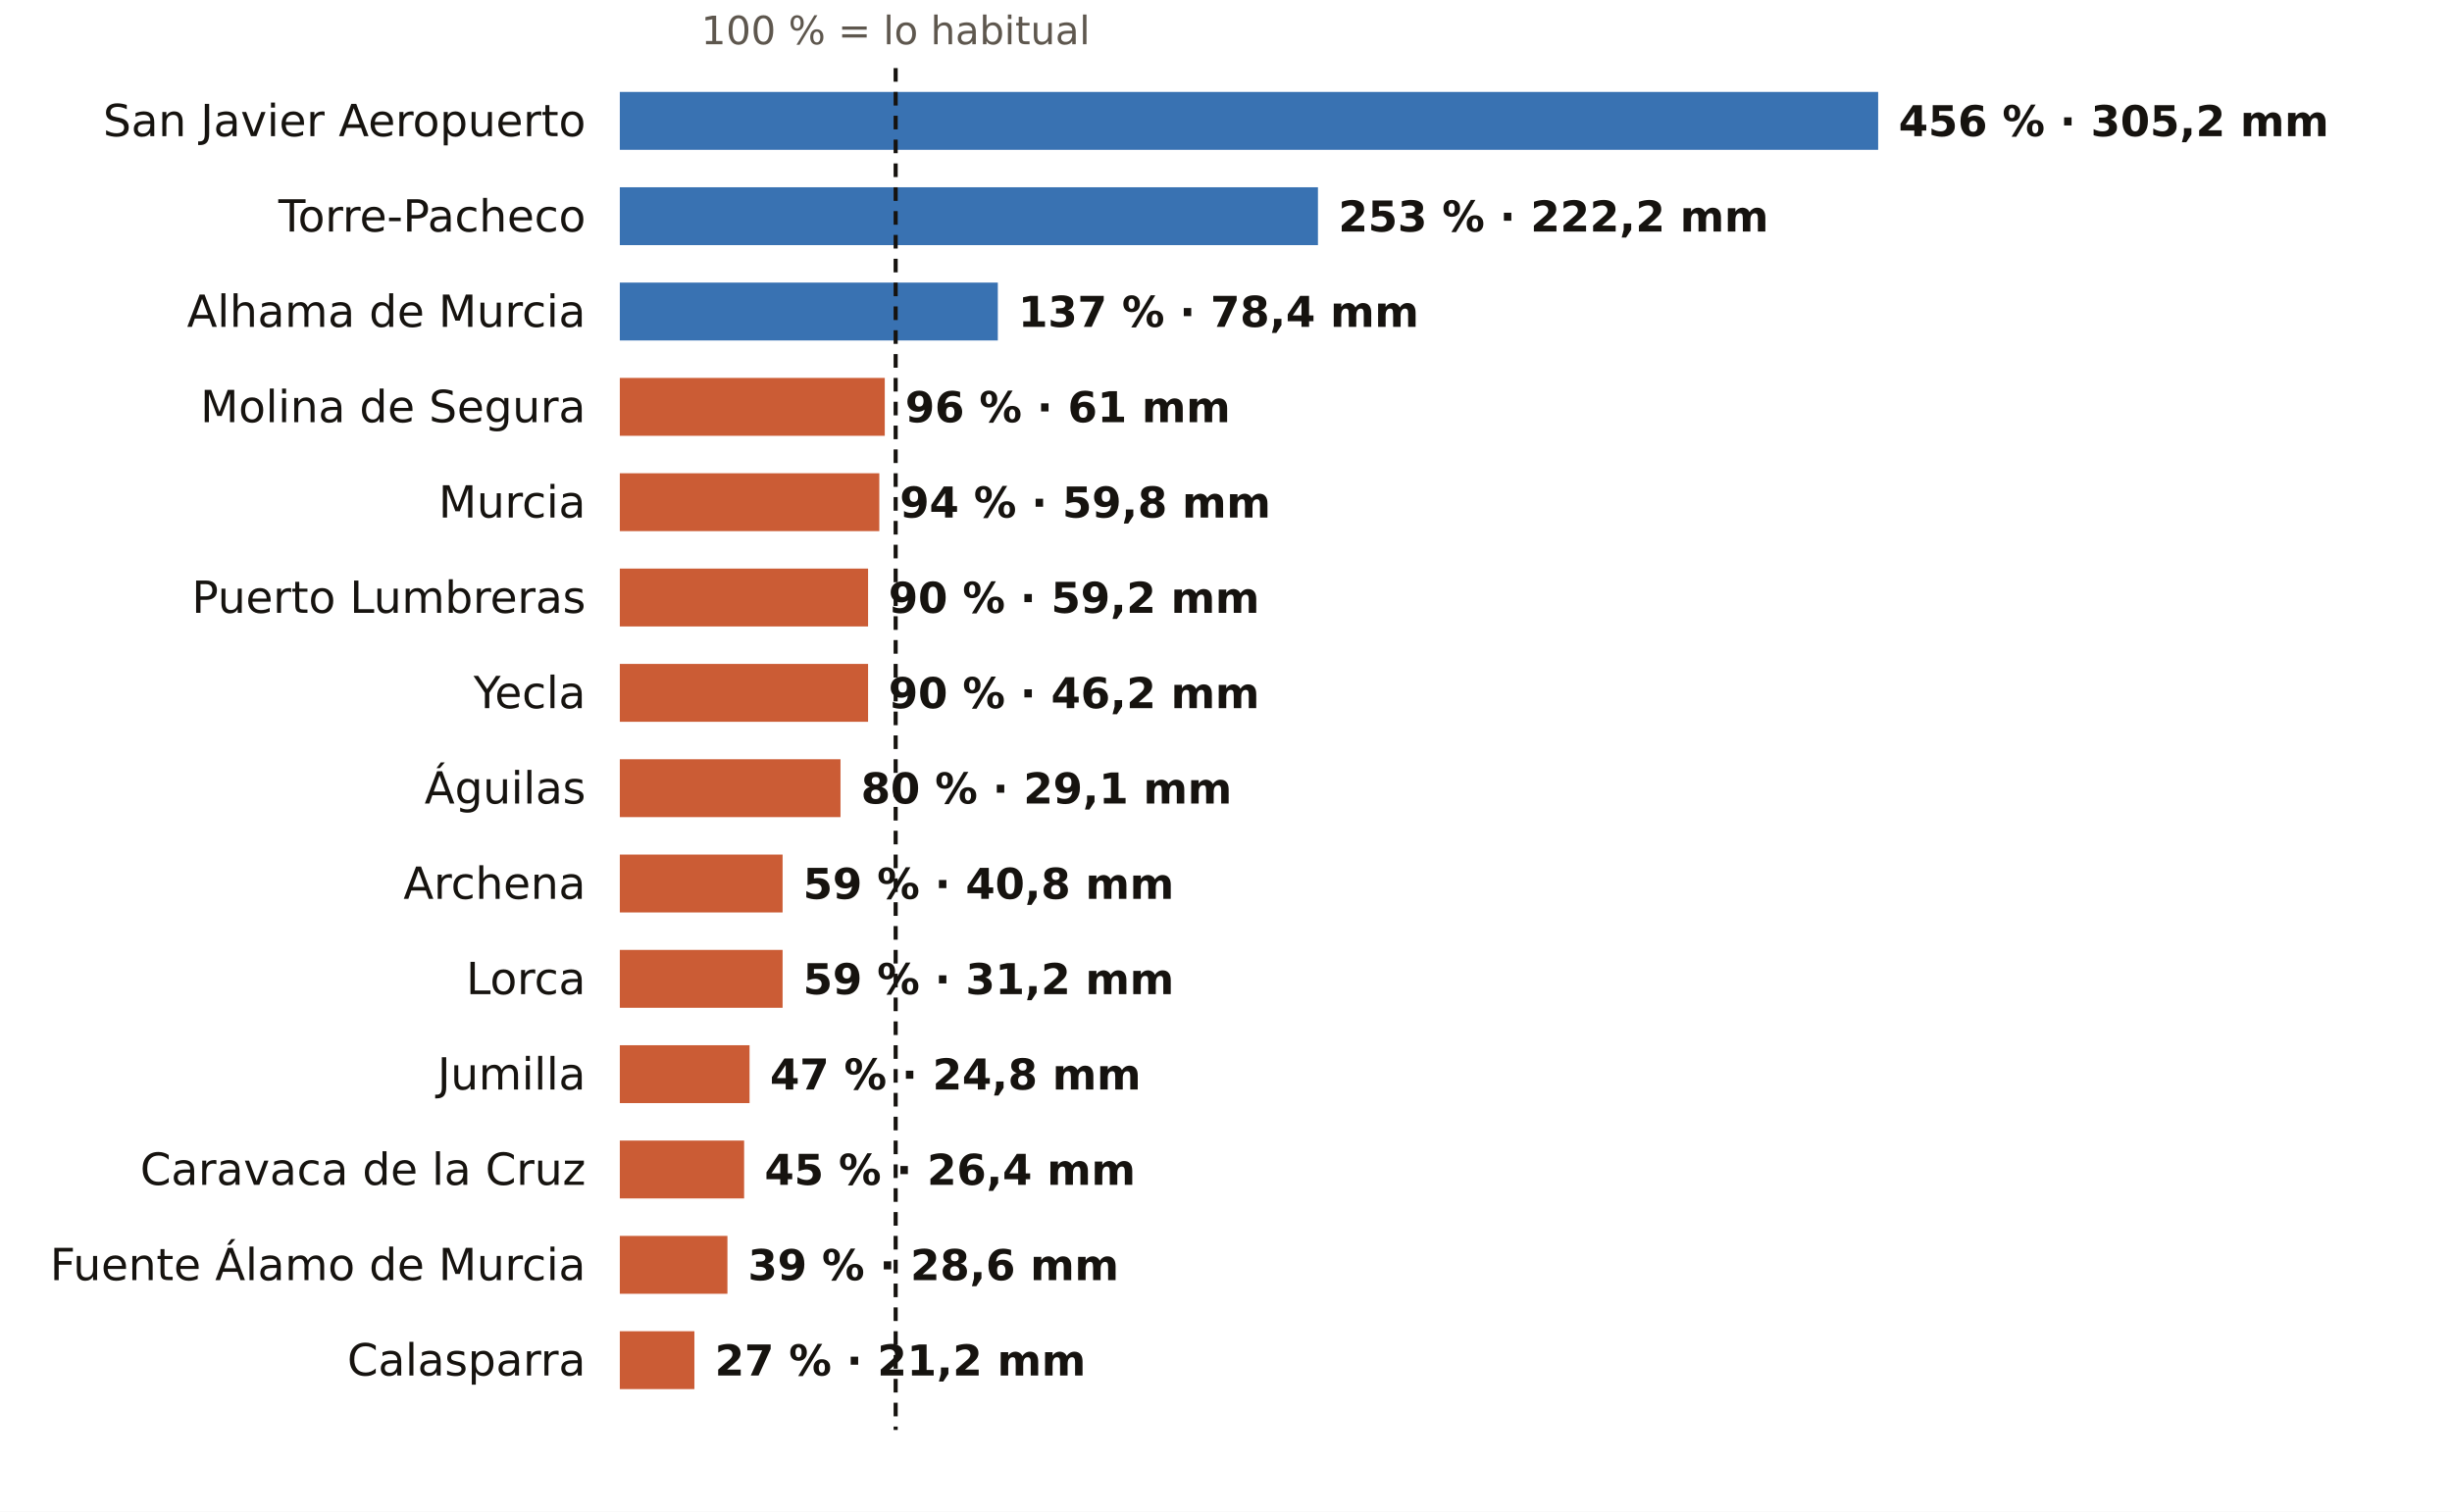
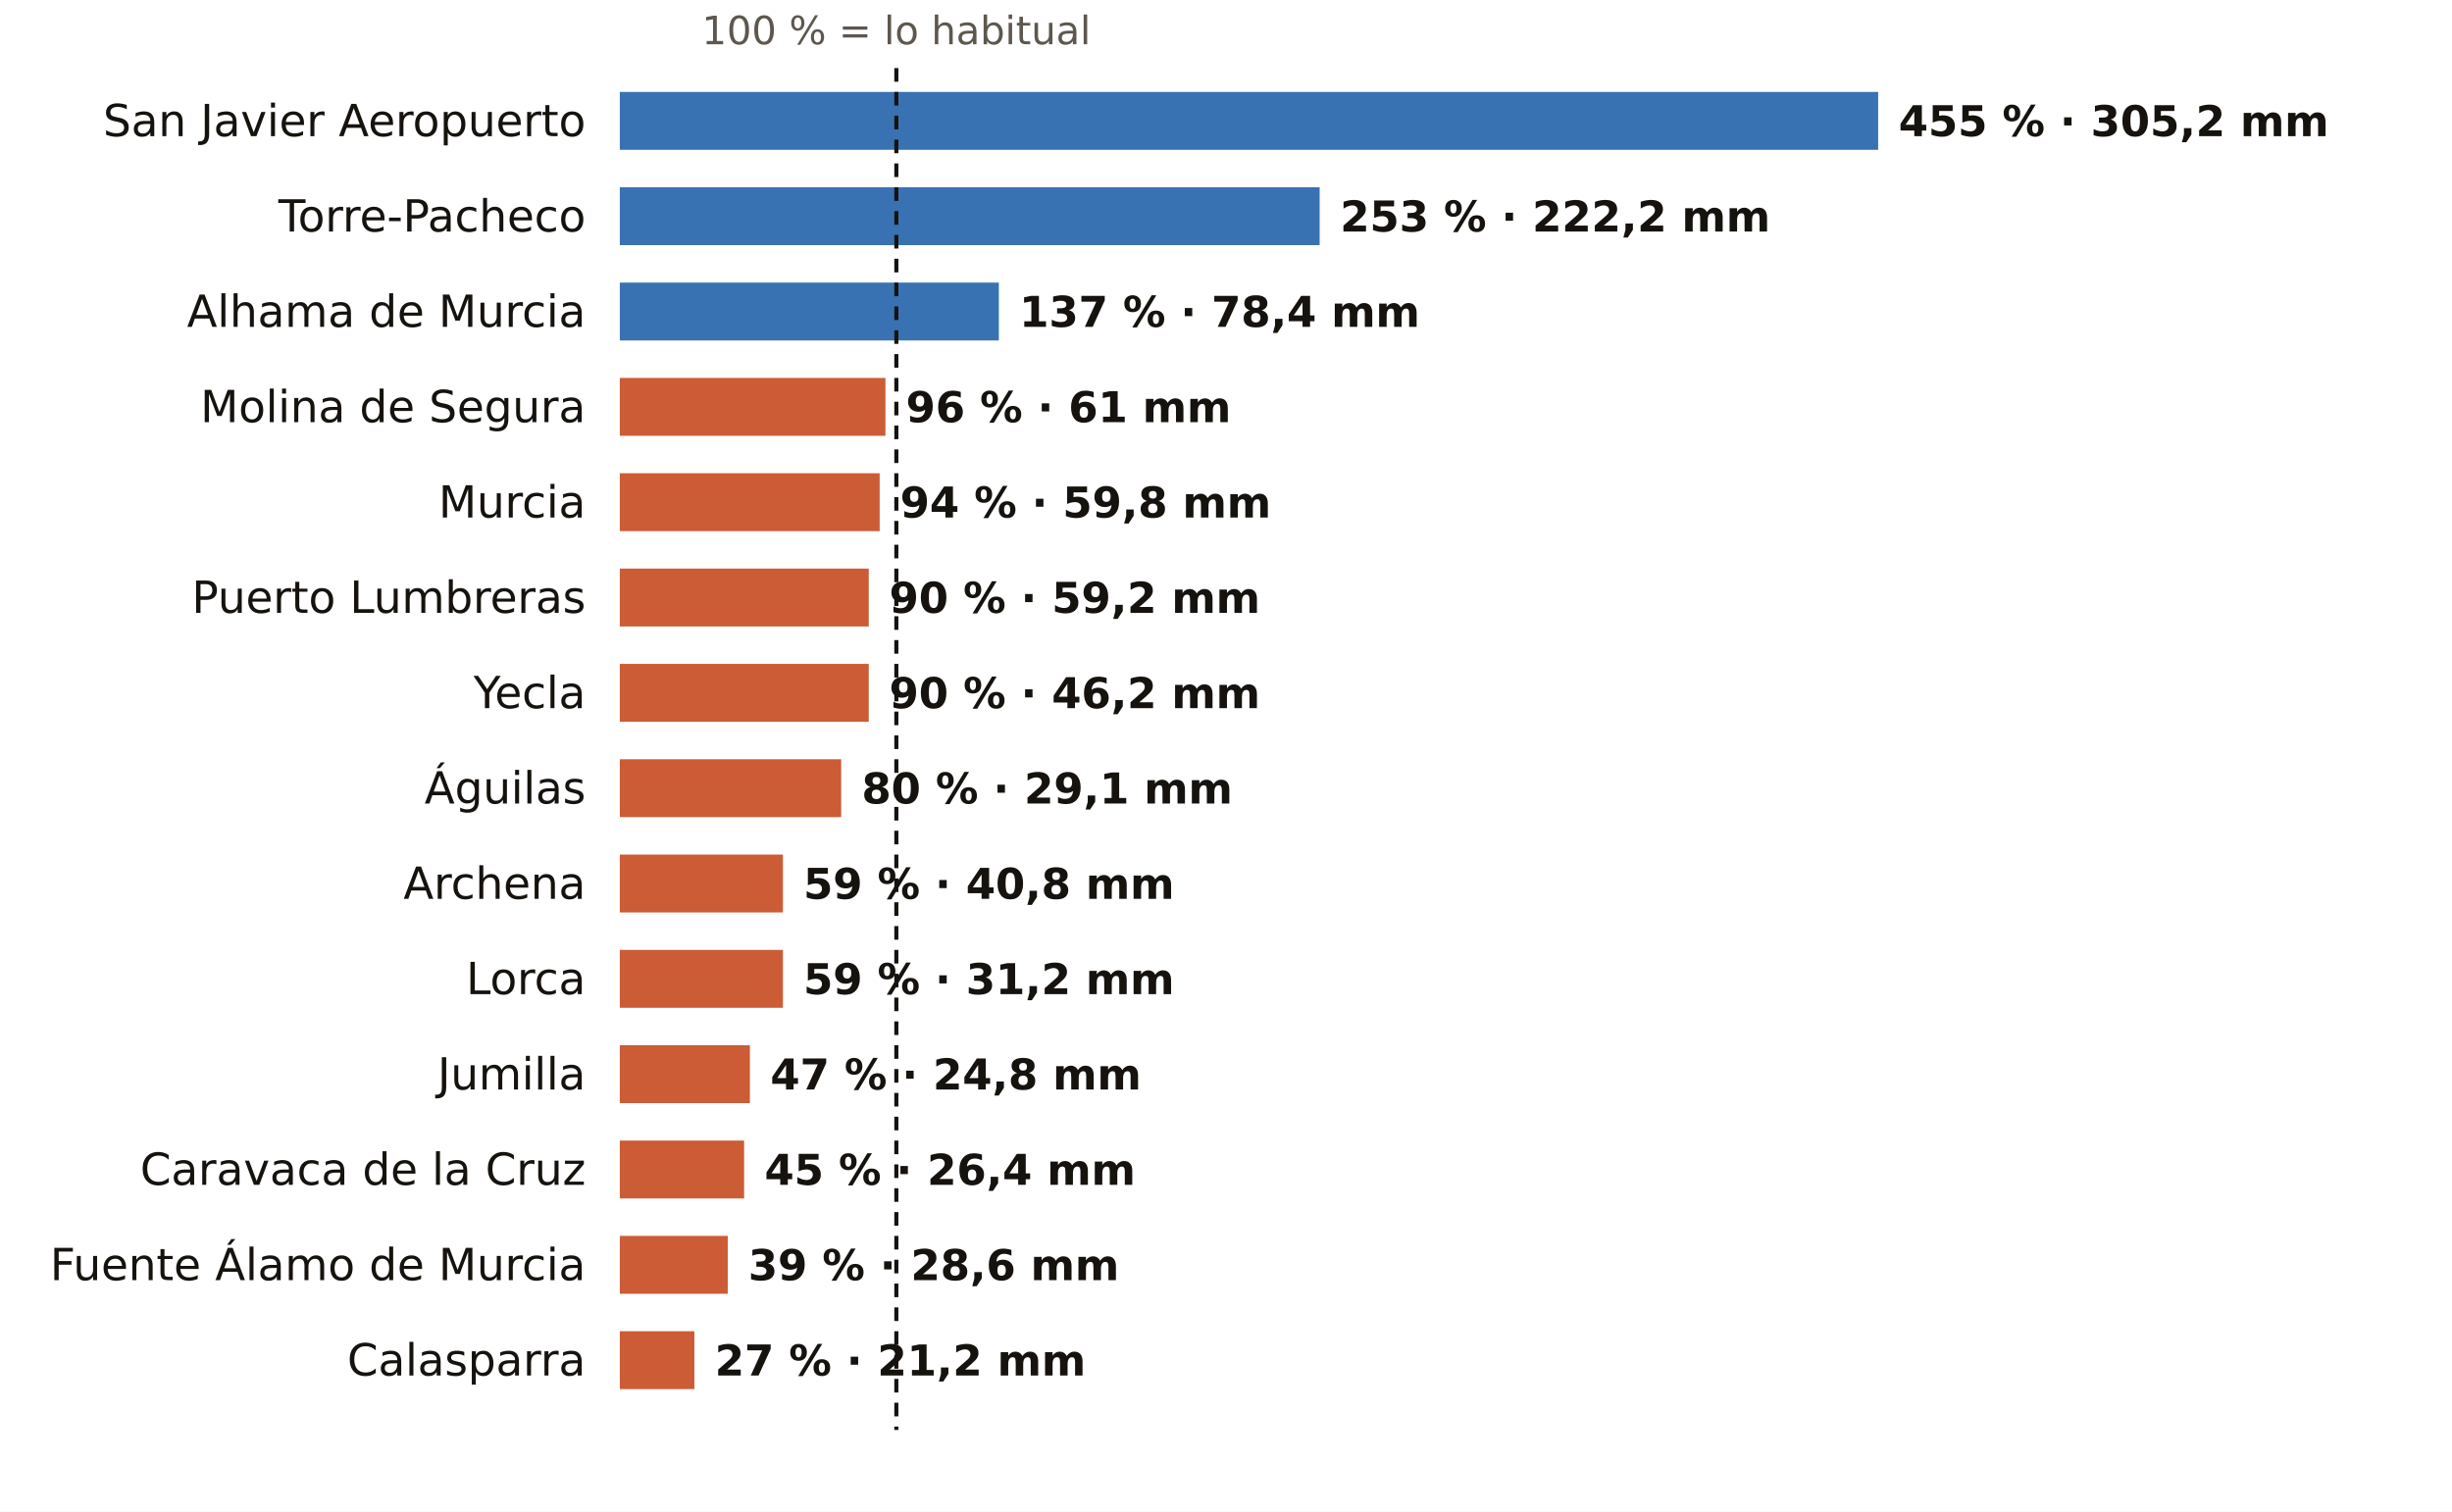
<svg xmlns="http://www.w3.org/2000/svg" viewBox="0 0 720 444" width="720" height="444" role="img" aria-label="El otoño en los pluviómetros de AEMET de Murcia: % de lo habitual">
  <rect width="720" height="444" fill="#FFFFFF" />
-   <text x="263.0" y="13.0" font-size="11.5" fill="#5E574E" text-anchor="middle" font-weight="400" font-family="Public Sans, DejaVu Sans, Arial, sans-serif">100 % = lo habitual</text>
+   <text x="263.2" y="13.0" font-size="11.5" fill="#5E574E" text-anchor="middle" font-weight="400" font-family="Public Sans, DejaVu Sans, Arial, sans-serif">100 % = lo habitual</text>
  <text x="172.0" y="40.0" font-size="13" fill="#16130F" text-anchor="end" font-weight="500" font-family="Public Sans, DejaVu Sans, Arial, sans-serif">San Javier Aeropuerto</text>
  <rect x="182" y="27" width="369.5" height="17" fill="#1F5FA8" opacity="0.88" />
-   <text x="557.5" y="40.0" font-size="12.5" fill="#16130F" text-anchor="start" font-weight="600" font-family="Public Sans, DejaVu Sans, Arial, sans-serif">456 % · 305,2 mm</text>
+   <text x="557.5" y="40.0" font-size="12.5" fill="#16130F" text-anchor="start" font-weight="600" font-family="Public Sans, DejaVu Sans, Arial, sans-serif">455 % · 305,2 mm</text>
  <text x="172.0" y="68.0" font-size="13" fill="#16130F" text-anchor="end" font-weight="500" font-family="Public Sans, DejaVu Sans, Arial, sans-serif">Torre-Pacheco</text>
-   <rect x="182" y="55" width="205.0" height="17" fill="#1F5FA8" opacity="0.88" />
-   <text x="393.0" y="68.0" font-size="12.5" fill="#16130F" text-anchor="start" font-weight="600" font-family="Public Sans, DejaVu Sans, Arial, sans-serif">253 % · 222,2 mm</text>
+   <rect x="182" y="55" width="205.5" height="17" fill="#1F5FA8" opacity="0.88" />
+   <text x="393.5" y="68.0" font-size="12.5" fill="#16130F" text-anchor="start" font-weight="600" font-family="Public Sans, DejaVu Sans, Arial, sans-serif">253 % · 222,2 mm</text>
  <text x="172.0" y="96.0" font-size="13" fill="#16130F" text-anchor="end" font-weight="500" font-family="Public Sans, DejaVu Sans, Arial, sans-serif">Alhama de Murcia</text>
-   <rect x="182" y="83" width="111.0" height="17" fill="#1F5FA8" opacity="0.88" />
-   <text x="299.0" y="96.0" font-size="12.5" fill="#16130F" text-anchor="start" font-weight="600" font-family="Public Sans, DejaVu Sans, Arial, sans-serif">137 % · 78,4 mm</text>
+   <rect x="182" y="83" width="111.3" height="17" fill="#1F5FA8" opacity="0.88" />
+   <text x="299.3" y="96.0" font-size="12.5" fill="#16130F" text-anchor="start" font-weight="600" font-family="Public Sans, DejaVu Sans, Arial, sans-serif">137 % · 78,4 mm</text>
  <text x="172.0" y="124.0" font-size="13" fill="#16130F" text-anchor="end" font-weight="500" font-family="Public Sans, DejaVu Sans, Arial, sans-serif">Molina de Segura</text>
-   <rect x="182" y="111" width="77.8" height="17" fill="#C4461A" opacity="0.88" />
-   <text x="265.8" y="124.0" font-size="12.5" fill="#16130F" text-anchor="start" font-weight="600" font-family="Public Sans, DejaVu Sans, Arial, sans-serif">96 % · 61 mm</text>
+   <rect x="182" y="111" width="78.0" height="17" fill="#C4461A" opacity="0.88" />
+   <text x="266.0" y="124.0" font-size="12.5" fill="#16130F" text-anchor="start" font-weight="600" font-family="Public Sans, DejaVu Sans, Arial, sans-serif">96 % · 61 mm</text>
  <text x="172.0" y="152.0" font-size="13" fill="#16130F" text-anchor="end" font-weight="500" font-family="Public Sans, DejaVu Sans, Arial, sans-serif">Murcia</text>
-   <rect x="182" y="139" width="76.2" height="17" fill="#C4461A" opacity="0.88" />
-   <text x="264.2" y="152.0" font-size="12.5" fill="#16130F" text-anchor="start" font-weight="600" font-family="Public Sans, DejaVu Sans, Arial, sans-serif">94 % · 59,8 mm</text>
+   <rect x="182" y="139" width="76.3" height="17" fill="#C4461A" opacity="0.88" />
+   <text x="264.3" y="152.0" font-size="12.5" fill="#16130F" text-anchor="start" font-weight="600" font-family="Public Sans, DejaVu Sans, Arial, sans-serif">94 % · 59,8 mm</text>
  <text x="172.0" y="180.0" font-size="13" fill="#16130F" text-anchor="end" font-weight="500" font-family="Public Sans, DejaVu Sans, Arial, sans-serif">Puerto Lumbreras</text>
-   <rect x="182" y="167" width="72.9" height="17" fill="#C4461A" opacity="0.88" />
-   <text x="260.9" y="180.0" font-size="12.5" fill="#16130F" text-anchor="start" font-weight="600" font-family="Public Sans, DejaVu Sans, Arial, sans-serif">90 % · 59,2 mm</text>
+   <rect x="182" y="167" width="73.1" height="17" fill="#C4461A" opacity="0.88" />
+   <text x="261.1" y="180.0" font-size="12.5" fill="#16130F" text-anchor="start" font-weight="600" font-family="Public Sans, DejaVu Sans, Arial, sans-serif">90 % · 59,2 mm</text>
  <text x="172.0" y="208.0" font-size="13" fill="#16130F" text-anchor="end" font-weight="500" font-family="Public Sans, DejaVu Sans, Arial, sans-serif">Yecla</text>
-   <rect x="182" y="195" width="72.9" height="17" fill="#C4461A" opacity="0.88" />
-   <text x="260.9" y="208.0" font-size="12.5" fill="#16130F" text-anchor="start" font-weight="600" font-family="Public Sans, DejaVu Sans, Arial, sans-serif">90 % · 46,2 mm</text>
+   <rect x="182" y="195" width="73.1" height="17" fill="#C4461A" opacity="0.88" />
+   <text x="261.1" y="208.0" font-size="12.5" fill="#16130F" text-anchor="start" font-weight="600" font-family="Public Sans, DejaVu Sans, Arial, sans-serif">90 % · 46,2 mm</text>
  <text x="172.0" y="236.0" font-size="13" fill="#16130F" text-anchor="end" font-weight="500" font-family="Public Sans, DejaVu Sans, Arial, sans-serif">Águilas</text>
-   <rect x="182" y="223" width="64.8" height="17" fill="#C4461A" opacity="0.88" />
-   <text x="252.8" y="236.0" font-size="12.5" fill="#16130F" text-anchor="start" font-weight="600" font-family="Public Sans, DejaVu Sans, Arial, sans-serif">80 % · 29,1 mm</text>
+   <rect x="182" y="223" width="65.0" height="17" fill="#C4461A" opacity="0.88" />
+   <text x="253.0" y="236.0" font-size="12.5" fill="#16130F" text-anchor="start" font-weight="600" font-family="Public Sans, DejaVu Sans, Arial, sans-serif">80 % · 29,1 mm</text>
  <text x="172.0" y="264.0" font-size="13" fill="#16130F" text-anchor="end" font-weight="500" font-family="Public Sans, DejaVu Sans, Arial, sans-serif">Archena</text>
-   <rect x="182" y="251" width="47.8" height="17" fill="#C4461A" opacity="0.88" />
-   <text x="235.8" y="264.0" font-size="12.5" fill="#16130F" text-anchor="start" font-weight="600" font-family="Public Sans, DejaVu Sans, Arial, sans-serif">59 % · 40,8 mm</text>
+   <rect x="182" y="251" width="47.9" height="17" fill="#C4461A" opacity="0.88" />
+   <text x="235.9" y="264.0" font-size="12.5" fill="#16130F" text-anchor="start" font-weight="600" font-family="Public Sans, DejaVu Sans, Arial, sans-serif">59 % · 40,8 mm</text>
  <text x="172.0" y="292.0" font-size="13" fill="#16130F" text-anchor="end" font-weight="500" font-family="Public Sans, DejaVu Sans, Arial, sans-serif">Lorca</text>
-   <rect x="182" y="279" width="47.8" height="17" fill="#C4461A" opacity="0.88" />
-   <text x="235.8" y="292.0" font-size="12.5" fill="#16130F" text-anchor="start" font-weight="600" font-family="Public Sans, DejaVu Sans, Arial, sans-serif">59 % · 31,2 mm</text>
+   <rect x="182" y="279" width="47.9" height="17" fill="#C4461A" opacity="0.88" />
+   <text x="235.9" y="292.0" font-size="12.5" fill="#16130F" text-anchor="start" font-weight="600" font-family="Public Sans, DejaVu Sans, Arial, sans-serif">59 % · 31,2 mm</text>
  <text x="172.0" y="320.0" font-size="13" fill="#16130F" text-anchor="end" font-weight="500" font-family="Public Sans, DejaVu Sans, Arial, sans-serif">Jumilla</text>
-   <rect x="182" y="307" width="38.1" height="17" fill="#C4461A" opacity="0.88" />
-   <text x="226.1" y="320.0" font-size="12.5" fill="#16130F" text-anchor="start" font-weight="600" font-family="Public Sans, DejaVu Sans, Arial, sans-serif">47 % · 24,8 mm</text>
+   <rect x="182" y="307" width="38.2" height="17" fill="#C4461A" opacity="0.88" />
+   <text x="226.2" y="320.0" font-size="12.5" fill="#16130F" text-anchor="start" font-weight="600" font-family="Public Sans, DejaVu Sans, Arial, sans-serif">47 % · 24,8 mm</text>
  <text x="172.0" y="348.0" font-size="13" fill="#16130F" text-anchor="end" font-weight="500" font-family="Public Sans, DejaVu Sans, Arial, sans-serif">Caravaca de la Cruz</text>
  <rect x="182" y="335" width="36.5" height="17" fill="#C4461A" opacity="0.88" />
  <text x="224.5" y="348.0" font-size="12.5" fill="#16130F" text-anchor="start" font-weight="600" font-family="Public Sans, DejaVu Sans, Arial, sans-serif">45 % · 26,4 mm</text>
  <text x="172.0" y="376.0" font-size="13" fill="#16130F" text-anchor="end" font-weight="500" font-family="Public Sans, DejaVu Sans, Arial, sans-serif">Fuente Álamo de Murcia</text>
-   <rect x="182" y="363" width="31.6" height="17" fill="#C4461A" opacity="0.88" />
-   <text x="219.6" y="376.0" font-size="12.5" fill="#16130F" text-anchor="start" font-weight="600" font-family="Public Sans, DejaVu Sans, Arial, sans-serif">39 % · 28,6 mm</text>
+   <rect x="182" y="363" width="31.7" height="17" fill="#C4461A" opacity="0.88" />
+   <text x="219.7" y="376.0" font-size="12.5" fill="#16130F" text-anchor="start" font-weight="600" font-family="Public Sans, DejaVu Sans, Arial, sans-serif">39 % · 28,6 mm</text>
  <text x="172.0" y="404.0" font-size="13" fill="#16130F" text-anchor="end" font-weight="500" font-family="Public Sans, DejaVu Sans, Arial, sans-serif">Calasparra</text>
  <rect x="182" y="391" width="21.9" height="17" fill="#C4461A" opacity="0.88" />
  <text x="209.9" y="404.0" font-size="12.5" fill="#16130F" text-anchor="start" font-weight="600" font-family="Public Sans, DejaVu Sans, Arial, sans-serif">27 % · 21,2 mm</text>
-   <line x1="263.0" x2="263.0" y1="20" y2="420" stroke="#16130F" stroke-width="1.2" stroke-dasharray="4 3" />
+   <line x1="263.2" x2="263.2" y1="20" y2="420" stroke="#16130F" stroke-width="1.2" stroke-dasharray="4 3" />
</svg>
